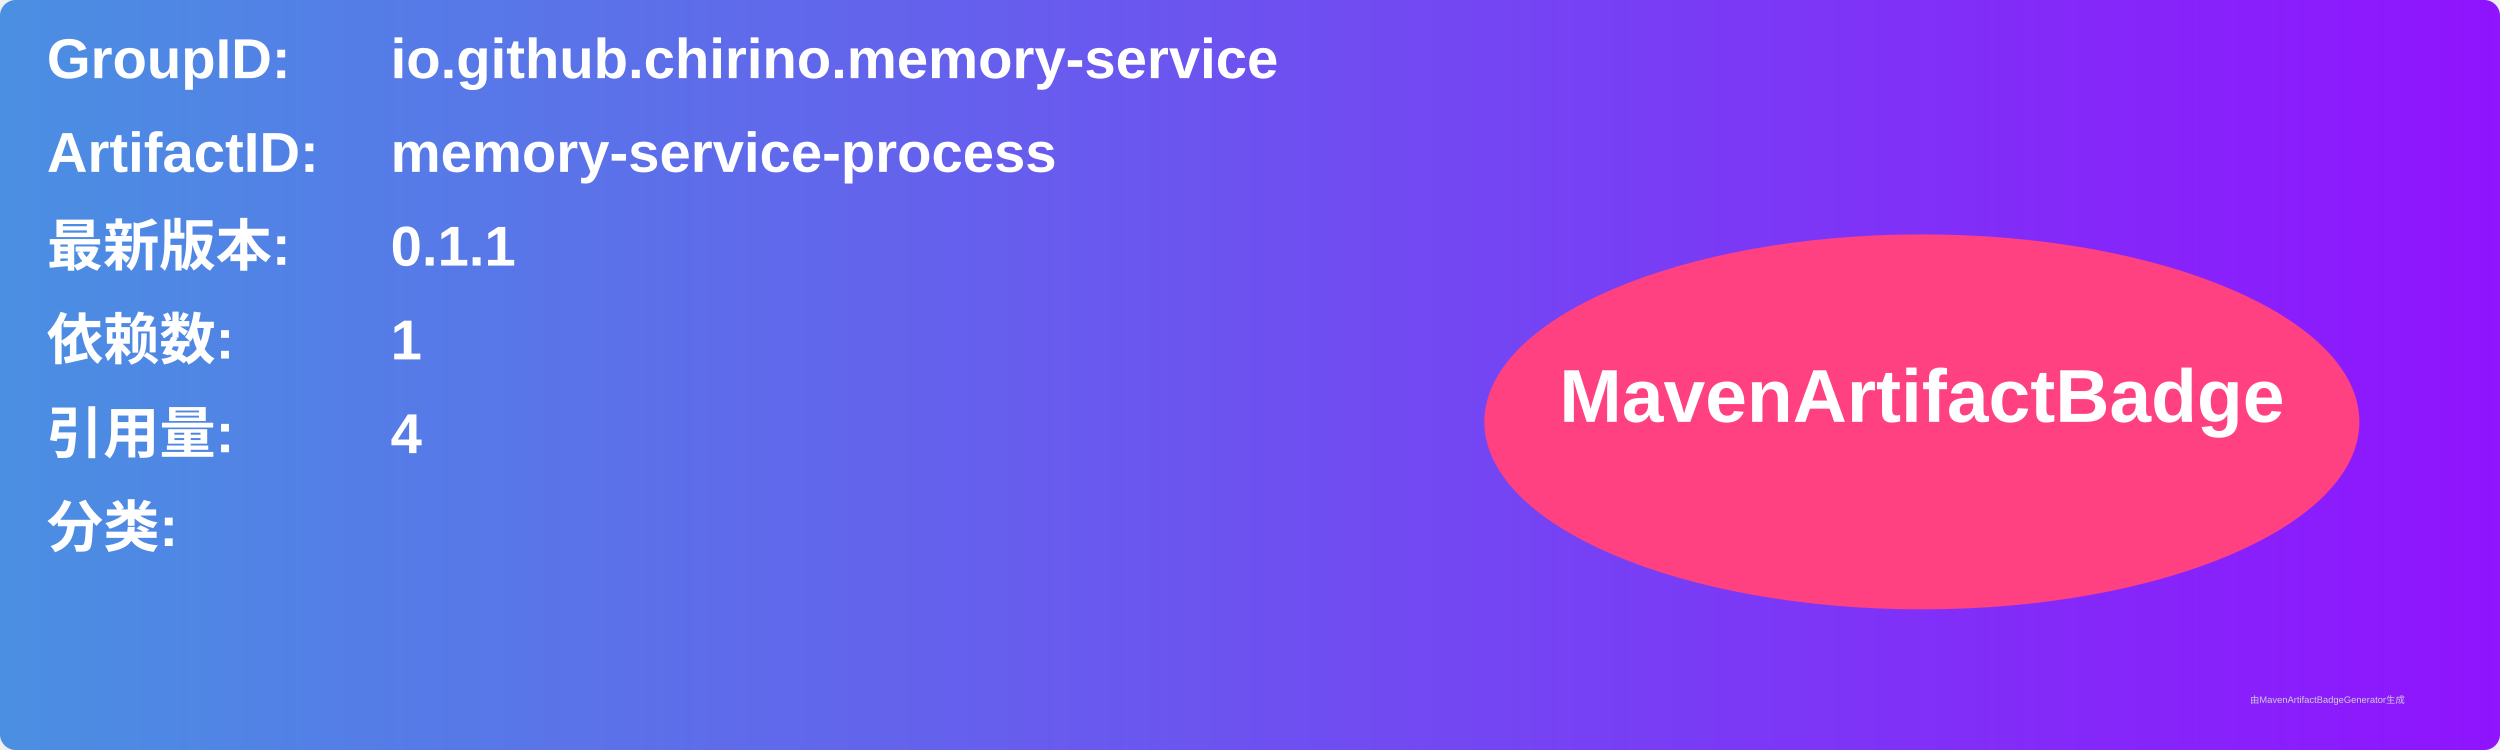
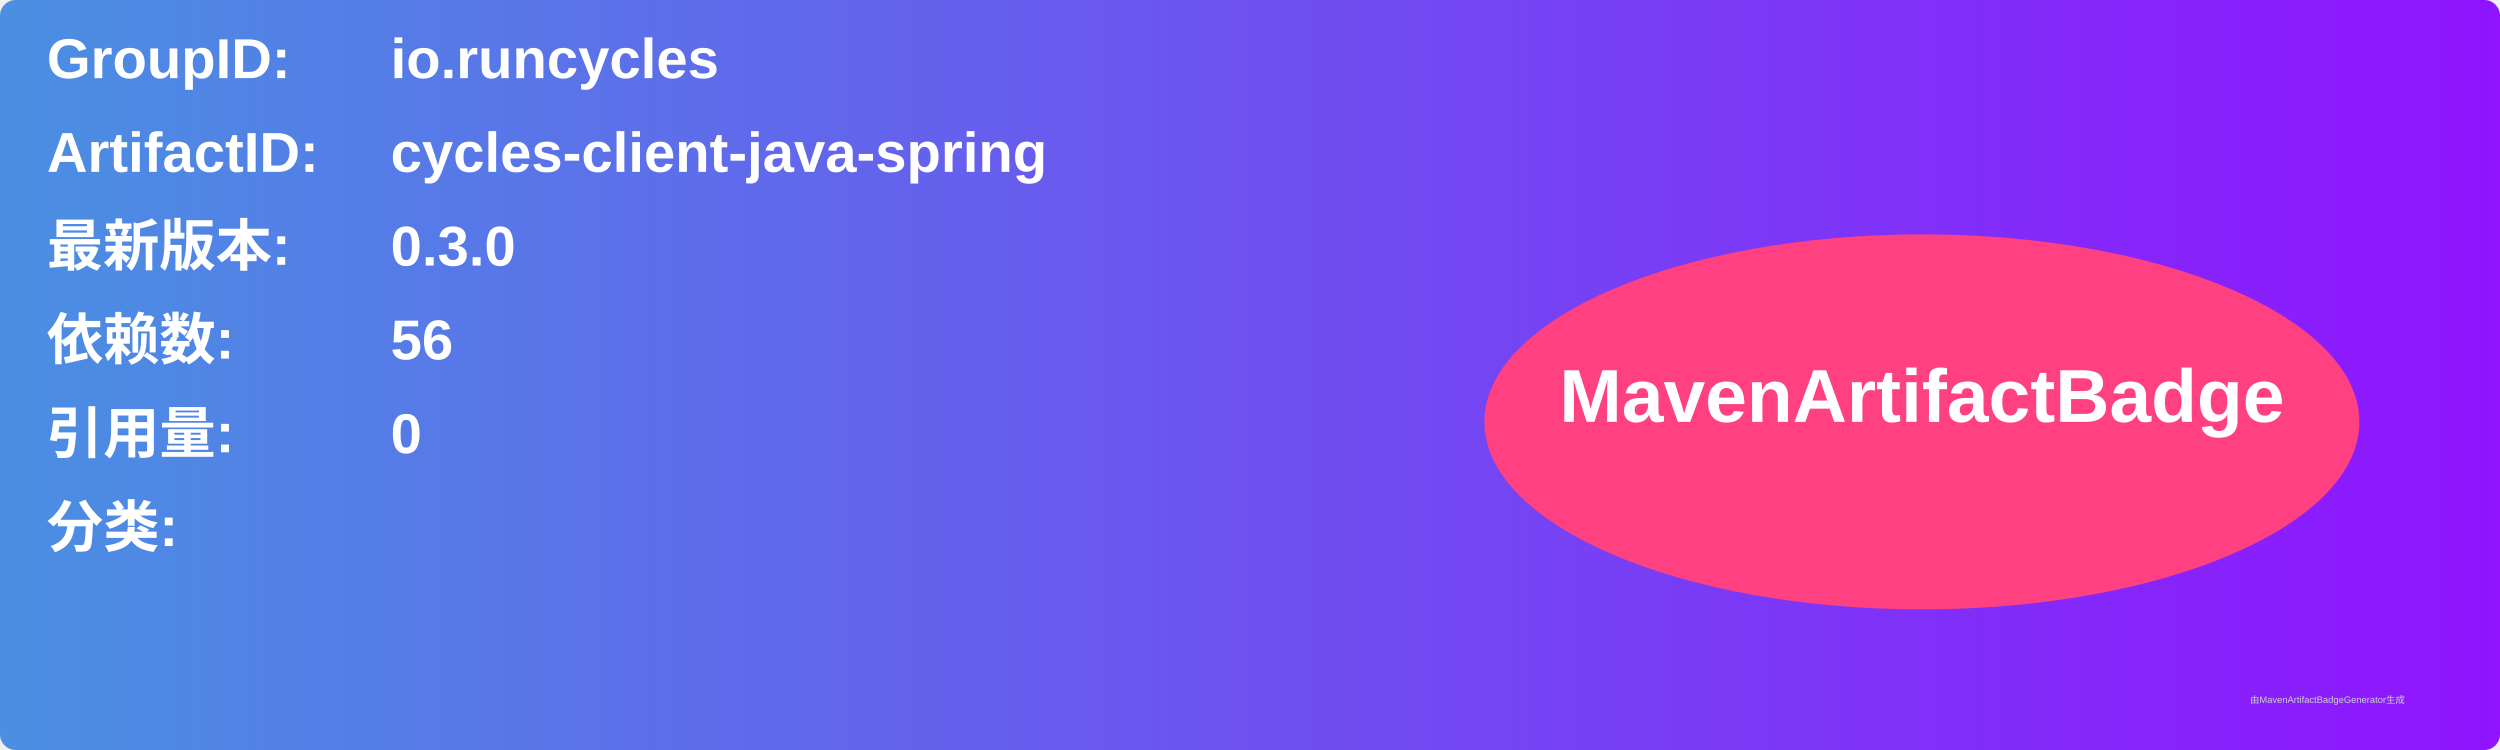
<svg xmlns="http://www.w3.org/2000/svg" width="800" height="240" viewBox="0 0 800 240">
  <linearGradient id="grad" x1="0%" y1="0%" x2="100%" y2="0%">
    <stop offset="0%" stop-color="#4a90e2" />
    <stop offset="100%" stop-color="#9013fe" />
  </linearGradient>
  <rect width="100%" height="100%" rx="5" ry="5" fill="url(#grad)" />
  <g transform="translate(15, 15)">
    <text x="0" y="10" font-family="Arial" font-size="18" fill="white" font-weight="bold" width="260">GroupID:</text>
-     <text x="110" y="10" font-family="Arial" font-size="18" fill="white" font-weight="bold" width="460">io.github.chirino.memory-service</text>
+     <text x="110" y="10" font-family="Arial" font-size="18" fill="white" font-weight="bold" width="460">io.runcycles</text>
    <text x="0" y="40" font-family="Arial" font-size="18" fill="white" font-weight="bold" width="260">ArtifactID:</text>
-     <text x="110" y="40" font-family="Arial" font-size="18" fill="white" font-weight="bold" width="460">memory-service-process</text>
+     <text x="110" y="40" font-family="Arial" font-size="18" fill="white" font-weight="bold" width="460">cycles-client-java-spring</text>
    <text x="0" y="70" font-family="Arial" font-size="18" fill="white" font-weight="bold">最新版本:</text>
    <text x="110" y="70" font-family="Arial" font-size="18" fill="white" font-weight="bold">
-       <tspan font-weight="bold">0.1.1</tspan>
+       <tspan font-weight="bold">0.3.0</tspan>
    </text>
    <text x="0" y="100" font-family="Arial" font-size="18" fill="white" font-weight="bold">依赖数: </text>
    <text x="110" y="100" font-family="Arial" font-size="18" fill="white">
-       <tspan font-weight="bold">1</tspan>
+       <tspan font-weight="bold">56</tspan>
    </text>
    <text x="0" y="130" font-family="Arial" font-size="18" fill="white" font-weight="bold">引用量: </text>
    <text x="110" y="130" font-family="Arial" font-size="18" fill="white">
-       <tspan font-weight="bold">4</tspan>
+       <tspan font-weight="bold">0</tspan>
    </text>
    <text x="0" y="160" font-family="Arial" font-size="18" fill="white" font-weight="bold">分类:</text>
    <text x="10" y="190" font-family="Arial" font-size="10" fill="white">
      <tspan font-weight="bold" />
    </text>
    <ellipse cx="600" cy="120" rx="140" ry="60" fill="#ff4081" />
    <text x="600" y="120" text-anchor="middle" font-family="Arial" font-size="24" fill="white" font-weight="bold">MavenArtifactBadge</text>
  </g>
  <text x="720" y="225" font-family="Arial" font-size="3" fill="#d0d0d0">由MavenArtifactBadgeGenerator生成</text>
</svg>
